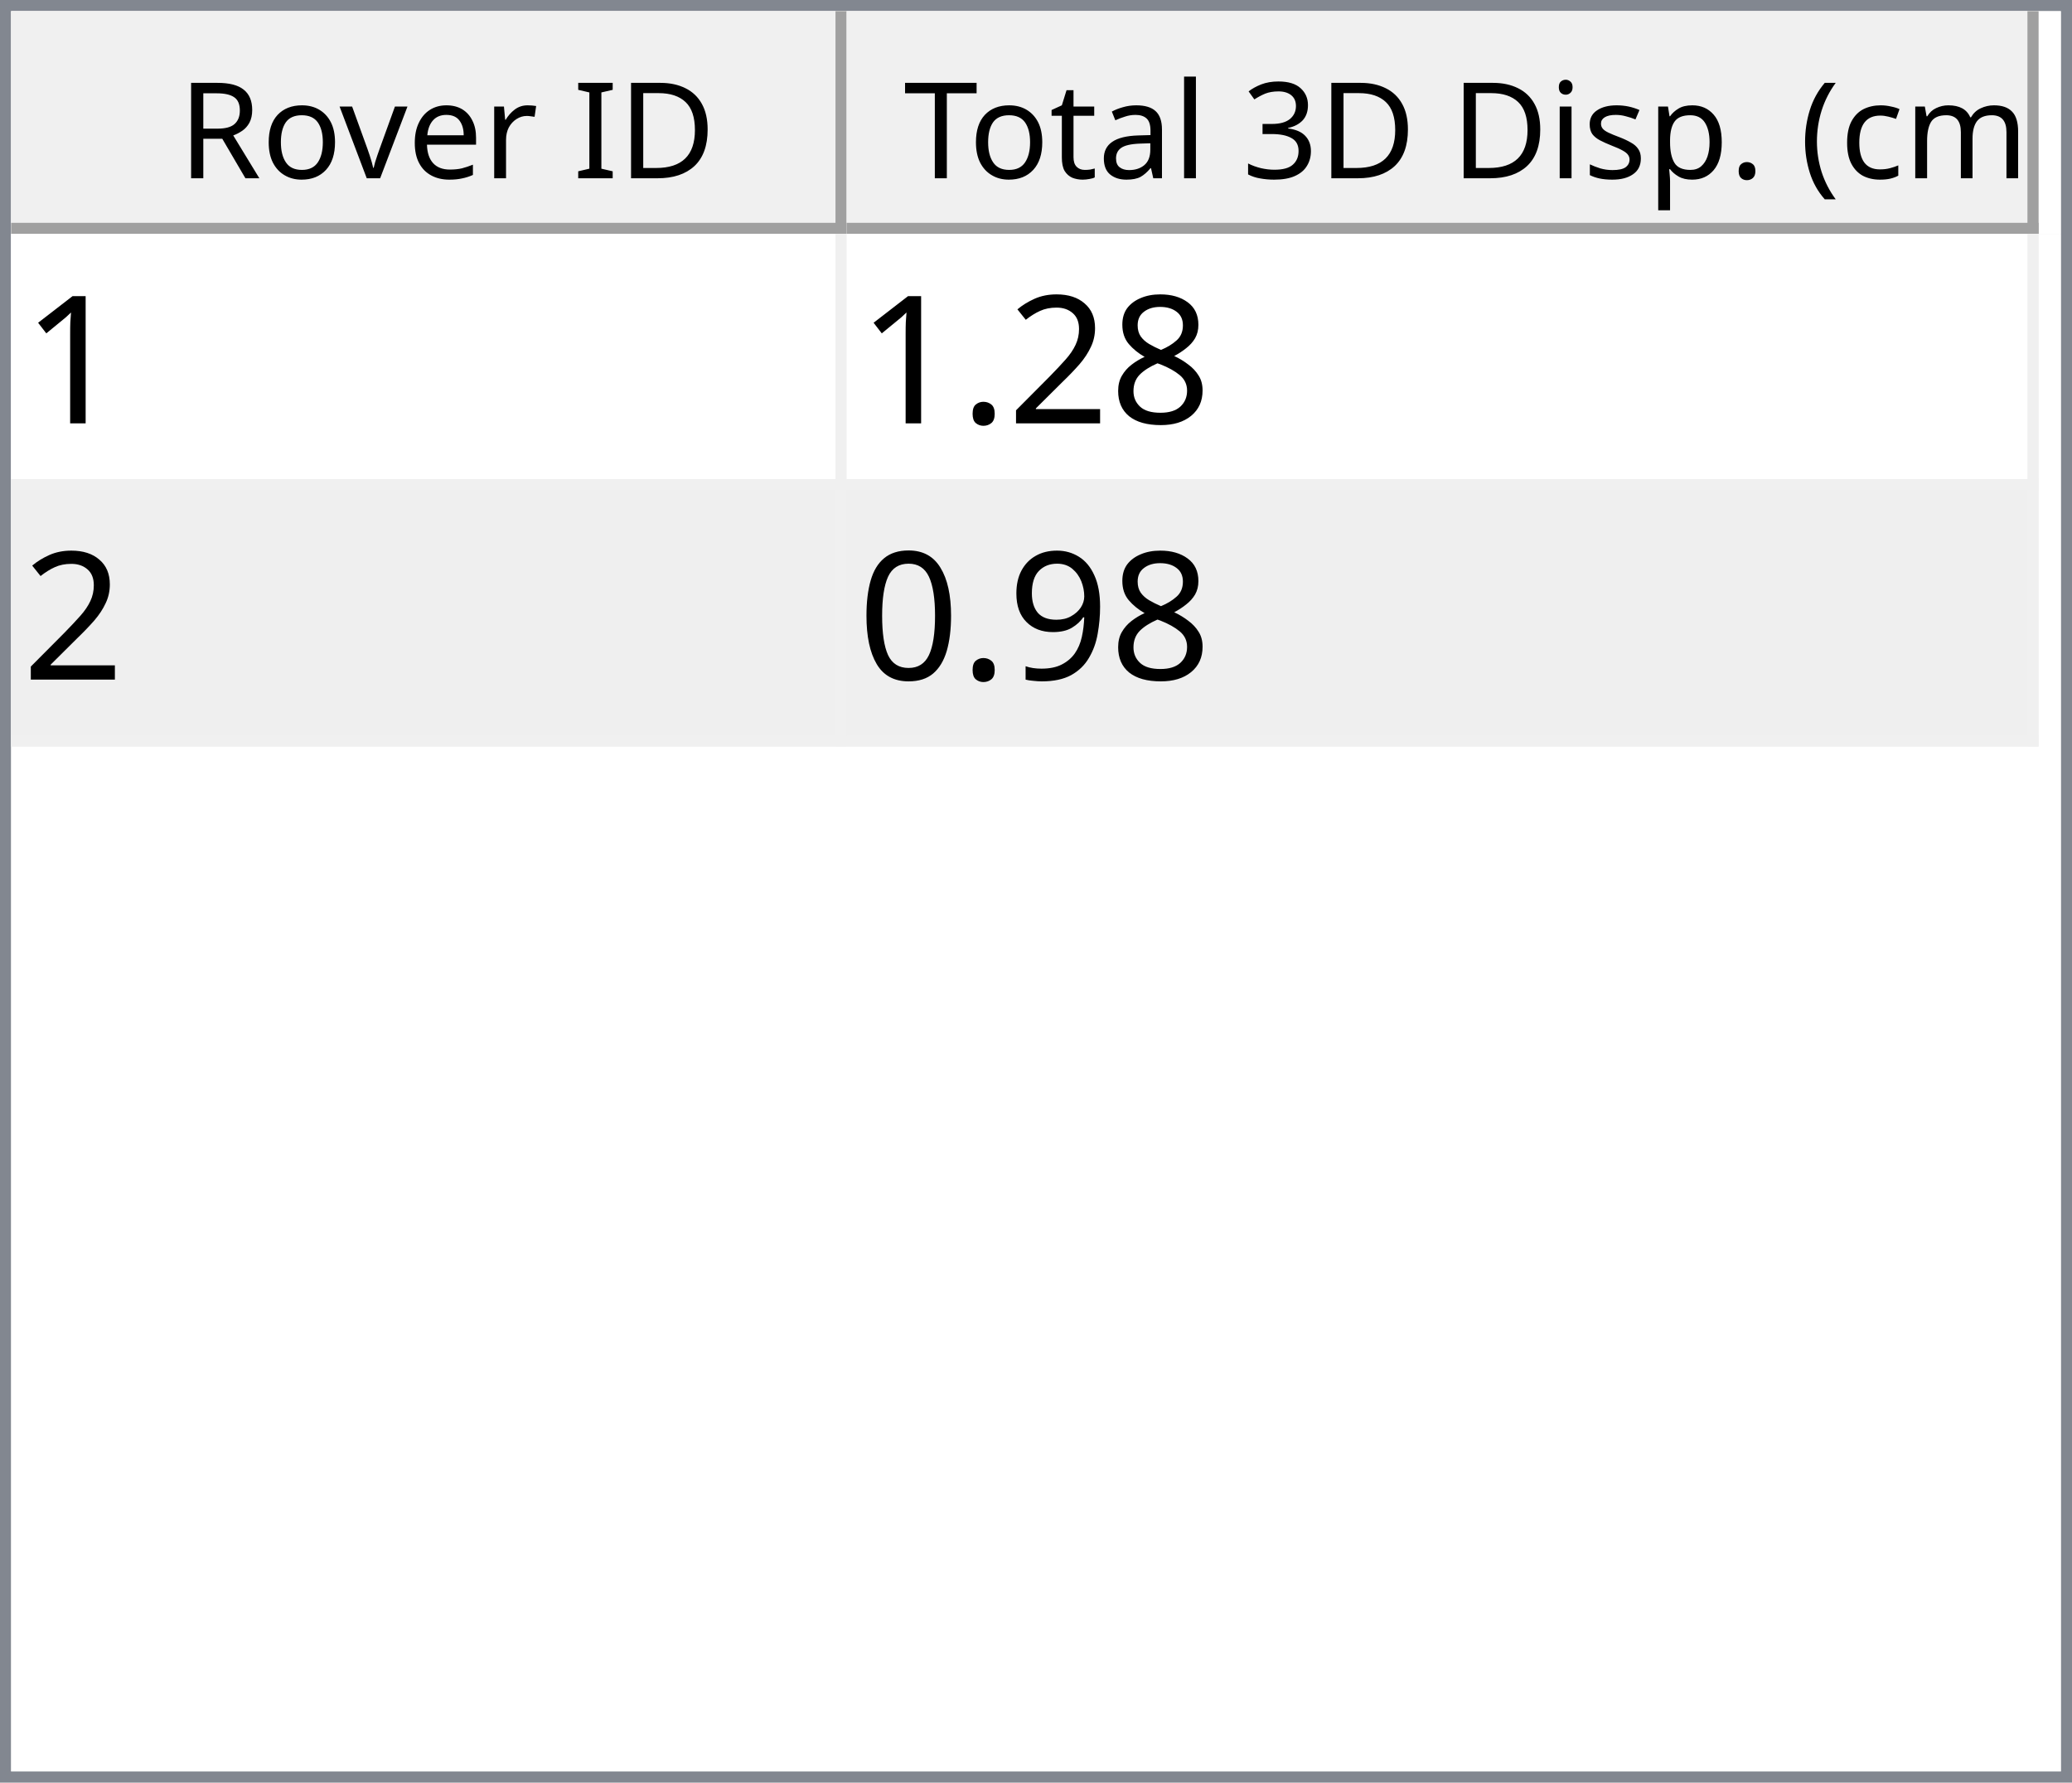
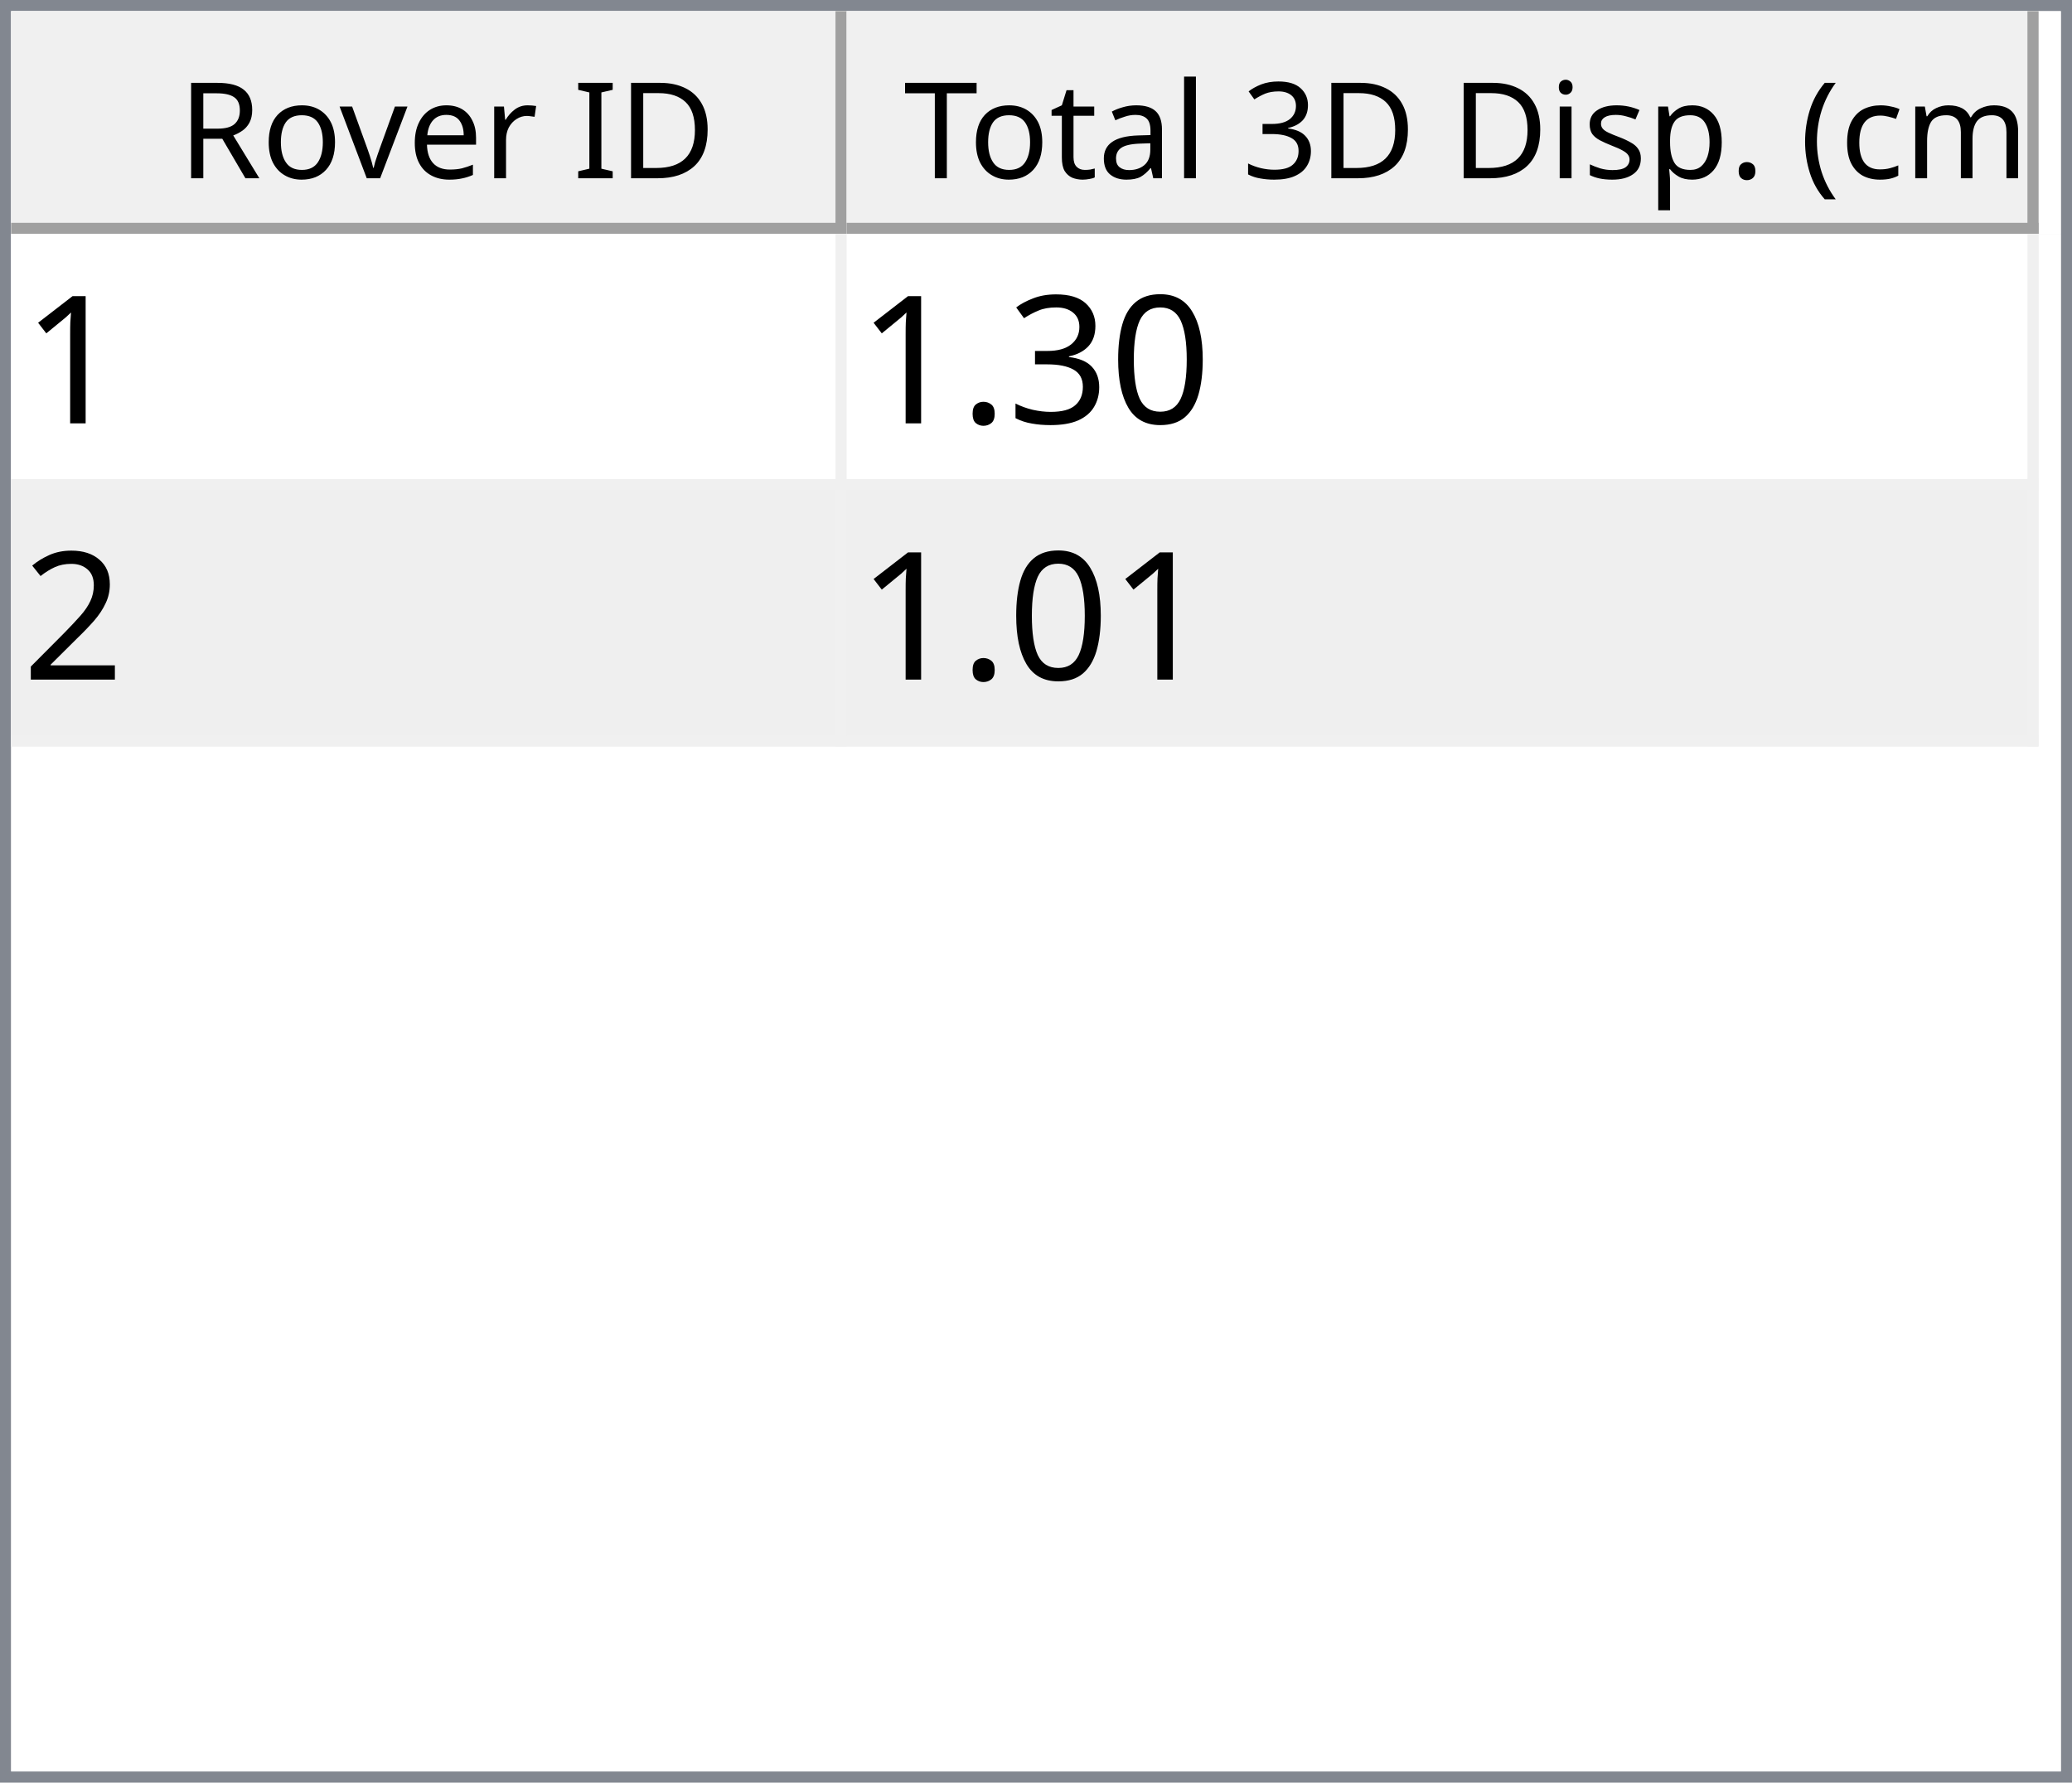
<svg xmlns="http://www.w3.org/2000/svg" style="fill-opacity:1; color-rendering:auto; color-interpolation:auto; text-rendering:auto; stroke:black; stroke-linecap:square; stroke-miterlimit:10; shape-rendering:auto; stroke-opacity:1; fill:black; stroke-dasharray:none; font-weight:normal; stroke-width:1; font-family:'Dialog'; font-style:normal; stroke-linejoin:miter; font-size:12px; stroke-dashoffset:0; image-rendering:auto;" width="186" height="160">
  <defs id="genericDefs" />
  <g>
    <defs id="defs1">
      <clipPath clipPathUnits="userSpaceOnUse" id="clipPath1">
        <path d="M0 0 L186 0 L186 160 L0 160 L0 0 Z" />
      </clipPath>
      <clipPath clipPathUnits="userSpaceOnUse" id="clipPath2">
        <path d="M0 0 L0 160 L186 160 L186 0 Z" />
      </clipPath>
      <clipPath clipPathUnits="userSpaceOnUse" id="clipPath3">
        <path d="M0 0 L0 20 L184 20 L184 0 Z" />
      </clipPath>
      <clipPath clipPathUnits="userSpaceOnUse" id="clipPath4">
        <path d="M0 0 L0 20 L75 20 L75 0 Z" />
      </clipPath>
      <clipPath clipPathUnits="userSpaceOnUse" id="clipPath5">
        <path d="M1 1 L1 19 L74 19 L74 1 Z" />
      </clipPath>
      <clipPath clipPathUnits="userSpaceOnUse" id="clipPath6">
        <path d="M0 0 L0 18 L73 18 L73 0 Z" />
      </clipPath>
      <clipPath clipPathUnits="userSpaceOnUse" id="clipPath7">
        <path d="M-0.5 -0.5 L-0.5 19.5 L74.5 19.5 L74.5 -0.5 Z" />
      </clipPath>
      <clipPath clipPathUnits="userSpaceOnUse" id="clipPath8">
        <path d="M0 0 L0 20 L107 20 L107 0 Z" />
      </clipPath>
      <clipPath clipPathUnits="userSpaceOnUse" id="clipPath9">
        <path d="M1 1 L1 19 L106 19 L106 1 Z" />
      </clipPath>
      <clipPath clipPathUnits="userSpaceOnUse" id="clipPath10">
        <path d="M0 0 L0 18 L105 18 L105 0 Z" />
      </clipPath>
      <clipPath clipPathUnits="userSpaceOnUse" id="clipPath11">
        <path d="M-0.5 -0.5 L-0.5 19.5 L106.5 19.5 L106.5 -0.5 Z" />
      </clipPath>
      <clipPath clipPathUnits="userSpaceOnUse" id="clipPath12">
        <path d="M0 0 L0 138 L184 138 L184 0 Z" />
      </clipPath>
      <clipPath clipPathUnits="userSpaceOnUse" id="clipPath13">
        <path d="M0 0 L0 46 L182 46 L182 0 Z" />
      </clipPath>
      <clipPath clipPathUnits="userSpaceOnUse" id="clipPath14">
        <path d="M-0.5 -0.5 L-0.5 45.5 L181.5 45.5 L181.5 -0.5 Z" />
      </clipPath>
      <clipPath clipPathUnits="userSpaceOnUse" id="clipPath15">
        <path d="M0 0 L0 22 L74 22 L74 0 Z" />
      </clipPath>
      <clipPath clipPathUnits="userSpaceOnUse" id="clipPath16">
        <path d="M0 0 L0 22 L106 22 L106 0 Z" />
      </clipPath>
      <font horiz-adv-x="64.551" id="font1">
        <font-face ascent="107.91" descent="25.098" units-per-em="100" style="font-style:normal; font-family:Segoe UI; font-weight:normal;" />
        <missing-glyph horiz-adv-x="64.551" d="M8.109 0 L8.109 68.266 L56.453 68.266 L56.453 0 L8.109 0 ZM15.328 7.234 L49.219 7.234 L49.219 61.031 L15.328 61.031 L15.328 7.234 Z" />
        <glyph unicode="D" horiz-adv-x="70.117" d="M9.188 0 L9.188 70.016 L28.516 70.016 Q65.531 70.016 65.531 35.891 Q65.531 19.672 55.25 9.836 Q44.969 0 27.734 0 L9.188 0 ZM17.391 62.594 L17.391 7.422 L27.828 7.422 Q41.609 7.422 49.273 14.797 Q56.938 22.172 56.938 35.688 Q56.938 62.594 28.328 62.594 L17.391 62.594 Z" />
        <glyph unicode="I" horiz-adv-x="26.611" d="M17.391 0 L9.188 0 L9.188 70.016 L17.391 70.016 L17.391 0 Z" />
        <glyph unicode=" " horiz-adv-x="27.393" d="" />
        <glyph unicode="r" horiz-adv-x="34.766" d="M34.188 41.891 Q32.078 43.5 28.125 43.5 Q23 43.5 19.555 38.672 Q16.109 33.844 16.109 25.484 L16.109 0 L8.109 0 L8.109 50 L16.109 50 L16.109 39.703 L16.312 39.703 Q18.016 44.969 21.531 47.922 Q25.047 50.875 29.391 50.875 Q32.516 50.875 34.188 50.203 L34.188 41.891 Z" />
        <glyph unicode="e" horiz-adv-x="52.295" d="M48.297 23 L12.984 23 Q13.188 14.656 17.484 10.109 Q21.781 5.562 29.297 5.562 Q37.75 5.562 44.828 11.141 L44.828 3.609 Q38.234 -1.172 27.391 -1.172 Q16.797 -1.172 10.742 5.641 Q4.688 12.453 4.688 24.812 Q4.688 36.469 11.305 43.82 Q17.922 51.172 27.734 51.172 Q37.547 51.172 42.922 44.828 Q48.297 38.484 48.297 27.203 L48.297 23 ZM40.094 29.781 Q40.047 36.719 36.75 40.578 Q33.453 44.438 27.594 44.438 Q21.922 44.438 17.969 40.383 Q14.016 36.328 13.094 29.781 L40.094 29.781 Z" />
        <glyph unicode="v" horiz-adv-x="47.9" d="M47.406 50 L27.484 0 L19.625 0 L0.688 50 L9.469 50 L22.172 13.672 Q23.578 9.672 23.922 6.688 L24.125 6.688 Q24.609 10.453 25.688 13.484 L38.969 50 L47.406 50 Z" />
        <glyph unicode="o" horiz-adv-x="58.594" d="M29 -1.172 Q17.922 -1.172 11.305 5.836 Q4.688 12.844 4.688 24.422 Q4.688 37.016 11.57 44.094 Q18.453 51.172 30.172 51.172 Q41.359 51.172 47.633 44.289 Q53.906 37.406 53.906 25.203 Q53.906 13.234 47.141 6.031 Q40.375 -1.172 29 -1.172 ZM29.594 44.438 Q21.875 44.438 17.383 39.188 Q12.891 33.938 12.891 24.703 Q12.891 15.828 17.43 10.695 Q21.969 5.562 29.594 5.562 Q37.359 5.562 41.531 10.594 Q45.703 15.625 45.703 24.906 Q45.703 34.281 41.531 39.359 Q37.359 44.438 29.594 44.438 Z" />
        <glyph unicode="R" horiz-adv-x="59.814" d="M59.375 0 L49.609 0 L37.891 19.625 Q36.281 22.359 34.766 24.289 Q33.25 26.219 31.664 27.438 Q30.078 28.656 28.25 29.219 Q26.422 29.781 24.125 29.781 L17.391 29.781 L17.391 0 L9.188 0 L9.188 70.016 L30.078 70.016 Q34.672 70.016 38.555 68.867 Q42.438 67.719 45.289 65.375 Q48.141 63.031 49.758 59.547 Q51.375 56.062 51.375 51.375 Q51.375 47.703 50.273 44.656 Q49.172 41.609 47.148 39.211 Q45.125 36.812 42.266 35.133 Q39.406 33.453 35.844 32.516 L35.844 32.328 Q37.594 31.547 38.891 30.547 Q40.188 29.547 41.359 28.18 Q42.531 26.812 43.68 25.078 Q44.828 23.344 46.234 21.047 L59.375 0 ZM17.391 62.594 L17.391 37.203 L28.516 37.203 Q31.594 37.203 34.203 38.133 Q36.812 39.062 38.719 40.797 Q40.625 42.531 41.703 45.047 Q42.781 47.562 42.781 50.688 Q42.781 56.297 39.141 59.445 Q35.5 62.594 28.609 62.594 L17.391 62.594 Z" />
        <glyph unicode=")" horiz-adv-x="30.176" d="M8.297 -15.922 L1.172 -15.922 Q16.406 2.344 16.406 26.812 Q16.406 51.469 1.078 70.016 L8.297 70.016 Q23.531 52.156 23.531 26.703 Q23.531 1.375 8.297 -15.922 Z" />
        <glyph unicode="m" horiz-adv-x="86.133" d="M79.109 0 L71.094 0 L71.094 28.719 Q71.094 37.016 68.531 40.727 Q65.969 44.438 59.906 44.438 Q54.781 44.438 51.195 39.75 Q47.609 35.062 47.609 28.516 L47.609 0 L39.594 0 L39.594 29.688 Q39.594 44.438 28.219 44.438 Q22.953 44.438 19.531 40.016 Q16.109 35.594 16.109 28.516 L16.109 0 L8.109 0 L8.109 50 L16.109 50 L16.109 42.094 L16.312 42.094 Q21.625 51.172 31.844 51.172 Q36.969 51.172 40.773 48.312 Q44.578 45.453 46 40.828 Q51.562 51.172 62.594 51.172 Q79.109 51.172 79.109 30.812 L79.109 0 Z" />
        <glyph unicode="c" horiz-adv-x="46.191" d="M42.188 2.297 Q36.422 -1.172 28.516 -1.172 Q17.828 -1.172 11.258 5.789 Q4.688 12.75 4.688 23.828 Q4.688 36.188 11.766 43.68 Q18.844 51.172 30.672 51.172 Q37.25 51.172 42.281 48.734 L42.281 40.531 Q36.719 44.438 30.375 44.438 Q22.703 44.438 17.797 38.945 Q12.891 33.453 12.891 24.516 Q12.891 15.719 17.508 10.641 Q22.125 5.562 29.891 5.562 Q36.422 5.562 42.188 9.906 L42.188 2.297 Z" />
        <glyph unicode="(" horiz-adv-x="30.176" d="M29.109 -15.922 L21.969 -15.922 Q6.844 1.375 6.844 26.703 Q6.844 52.156 21.969 70.016 L29.203 70.016 Q13.875 51.469 13.875 26.812 Q13.875 2.344 29.109 -15.922 Z" />
        <glyph unicode="." horiz-adv-x="21.68" d="M10.891 -1.078 Q8.641 -1.078 7.055 0.539 Q5.469 2.156 5.469 4.391 Q5.469 6.641 7.055 8.273 Q8.641 9.906 10.891 9.906 Q13.188 9.906 14.797 8.273 Q16.406 6.641 16.406 4.391 Q16.406 2.156 14.797 0.539 Q13.188 -1.078 10.891 -1.078 Z" />
        <glyph unicode="p" horiz-adv-x="58.789" d="M16.312 7.234 L16.109 7.234 L16.109 -23 L8.109 -23 L8.109 50 L16.109 50 L16.109 41.219 L16.312 41.219 Q22.219 51.172 33.594 51.172 Q43.266 51.172 48.688 44.461 Q54.109 37.75 54.109 26.469 Q54.109 13.922 48 6.375 Q41.891 -1.172 31.297 -1.172 Q21.578 -1.172 16.312 7.234 ZM16.109 27.391 L16.109 20.406 Q16.109 14.203 20.141 9.883 Q24.172 5.562 30.375 5.562 Q37.641 5.562 41.773 11.133 Q45.906 16.703 45.906 26.609 Q45.906 34.969 42.047 39.703 Q38.188 44.438 31.594 44.438 Q24.609 44.438 20.359 39.578 Q16.109 34.719 16.109 27.391 Z" />
        <glyph unicode="s" horiz-adv-x="42.432" d="M5.078 1.812 L5.078 10.406 Q11.625 5.562 19.484 5.562 Q30.031 5.562 30.031 12.594 Q30.031 14.594 29.125 15.992 Q28.219 17.391 26.68 18.461 Q25.141 19.531 23.07 20.383 Q21 21.234 18.609 22.172 Q15.281 23.484 12.766 24.828 Q10.25 26.172 8.57 27.859 Q6.891 29.547 6.031 31.695 Q5.172 33.844 5.172 36.719 Q5.172 40.234 6.789 42.945 Q8.406 45.656 11.086 47.484 Q13.766 49.312 17.211 50.242 Q20.656 51.172 24.312 51.172 Q30.812 51.172 35.938 48.922 L35.938 40.828 Q30.422 44.438 23.25 44.438 Q21 44.438 19.195 43.922 Q17.391 43.406 16.094 42.477 Q14.797 41.547 14.086 40.258 Q13.375 38.969 13.375 37.406 Q13.375 35.453 14.086 34.133 Q14.797 32.812 16.164 31.789 Q17.531 30.766 19.484 29.938 Q21.438 29.109 23.922 28.125 Q27.25 26.859 29.883 25.516 Q32.516 24.172 34.375 22.484 Q36.234 20.797 37.234 18.602 Q38.234 16.406 38.234 13.375 Q38.234 9.672 36.602 6.938 Q34.969 4.203 32.234 2.398 Q29.5 0.594 25.93 -0.289 Q22.359 -1.172 18.453 -1.172 Q10.75 -1.172 5.078 1.812 Z" />
        <glyph unicode="i" horiz-adv-x="24.219" d="M12.203 62.703 Q10.062 62.703 8.547 64.164 Q7.031 65.625 7.031 67.875 Q7.031 70.125 8.547 71.609 Q10.062 73.094 12.203 73.094 Q14.406 73.094 15.945 71.609 Q17.484 70.125 17.484 67.875 Q17.484 65.719 15.945 64.211 Q14.406 62.703 12.203 62.703 ZM16.109 0 L8.109 0 L8.109 50 L16.109 50 L16.109 0 Z" />
        <glyph unicode="3" horiz-adv-x="53.906" d="M46.531 19.828 Q46.531 15.094 44.75 11.211 Q42.969 7.328 39.719 4.57 Q36.469 1.812 31.93 0.297 Q27.391 -1.219 21.922 -1.219 Q11.922 -1.219 6 2.594 L6 11.188 Q13.094 5.609 22.219 5.609 Q25.875 5.609 28.828 6.539 Q31.781 7.469 33.906 9.227 Q36.031 10.984 37.18 13.477 Q38.328 15.969 38.328 19.094 Q38.328 32.812 18.797 32.812 L12.984 32.812 L12.984 39.594 L18.5 39.594 Q35.797 39.594 35.797 52.484 Q35.797 64.406 22.609 64.406 Q15.188 64.406 8.688 59.422 L8.688 67.188 Q15.375 71.188 24.609 71.188 Q29 71.188 32.57 69.969 Q36.141 68.75 38.68 66.555 Q41.219 64.359 42.609 61.281 Q44 58.203 44 54.5 Q44 40.672 30.031 36.719 L30.031 36.531 Q33.594 36.141 36.625 34.797 Q39.656 33.453 41.852 31.305 Q44.047 29.156 45.289 26.25 Q46.531 23.344 46.531 19.828 Z" />
        <glyph unicode="l" horiz-adv-x="24.219" d="M16.109 0 L8.109 0 L8.109 74.031 L16.109 74.031 L16.109 0 Z" />
        <glyph unicode="a" horiz-adv-x="50.879" d="M43.891 0 L35.891 0 L35.891 7.812 L35.688 7.812 Q30.469 -1.172 20.312 -1.172 Q12.844 -1.172 8.617 2.781 Q4.391 6.734 4.391 13.281 Q4.391 27.297 20.906 29.594 L35.891 31.688 Q35.891 44.438 25.594 44.438 Q16.547 44.438 9.281 38.281 L9.281 46.484 Q16.656 51.172 26.266 51.172 Q43.891 51.172 43.891 32.516 L43.891 0 ZM35.891 25.297 L23.828 23.641 Q18.266 22.859 15.43 20.875 Q12.594 18.891 12.594 13.875 Q12.594 10.203 15.211 7.883 Q17.828 5.562 22.172 5.562 Q28.125 5.562 32.008 9.742 Q35.891 13.922 35.891 20.312 L35.891 25.297 Z" />
        <glyph unicode="t" horiz-adv-x="33.887" d="M31.297 0.484 Q28.469 -1.078 23.828 -1.078 Q10.688 -1.078 10.688 13.578 L10.688 43.172 L2.094 43.172 L2.094 50 L10.688 50 L10.688 62.203 L18.703 64.797 L18.703 50 L31.297 50 L31.297 43.172 L18.703 43.172 L18.703 14.984 Q18.703 9.969 20.414 7.82 Q22.125 5.672 26.078 5.672 Q29.109 5.672 31.297 7.328 L31.297 0.484 Z" />
        <glyph unicode="T" horiz-adv-x="52.393" d="M50.594 62.594 L30.375 62.594 L30.375 0 L22.172 0 L22.172 62.594 L2 62.594 L2 70.016 L50.594 70.016 L50.594 62.594 Z" />
      </font>
      <font horiz-adv-x="75.0" id="font2">
        <font-face ascent="100.537" descent="21.973" units-per-em="100" style="font-style:normal; font-family:sans-serif; font-weight:normal;" />
        <missing-glyph horiz-adv-x="75.0" d="M12.5 0 L12.5 62.5 L62.5 62.5 L62.5 0 L12.5 0 ZM14.062 1.562 L60.938 1.562 L60.938 60.938 L14.062 60.938 L14.062 1.562 Z" />
        <glyph unicode="1" horiz-adv-x="55.615" d="M37.25 0 L28.469 0 L28.469 56 Q25.297 52.984 20.141 49.953 Q14.984 46.922 10.891 45.406 L10.891 53.906 Q18.266 57.375 23.781 62.305 Q29.297 67.234 31.594 71.875 L37.25 71.875 L37.25 0 Z" />
-         <glyph unicode="8" horiz-adv-x="55.615" d="M17.672 38.812 Q12.203 40.828 9.57 44.539 Q6.938 48.25 6.938 53.422 Q6.938 61.234 12.555 66.555 Q18.172 71.875 27.484 71.875 Q36.859 71.875 42.578 66.43 Q48.297 60.984 48.297 53.172 Q48.297 48.188 45.68 44.508 Q43.062 40.828 37.75 38.812 Q44.344 36.672 47.781 31.883 Q51.219 27.094 51.219 20.453 Q51.219 11.281 44.727 5.031 Q38.234 -1.219 27.641 -1.219 Q17.047 -1.219 10.547 5.055 Q4.047 11.328 4.047 20.703 Q4.047 27.688 7.594 32.398 Q11.141 37.109 17.672 38.812 ZM15.922 53.719 Q15.922 48.641 19.195 45.414 Q22.469 42.188 27.688 42.188 Q32.766 42.188 36.016 45.383 Q39.266 48.578 39.266 53.219 Q39.266 58.062 35.914 61.359 Q32.562 64.656 27.594 64.656 Q22.562 64.656 19.242 61.43 Q15.922 58.203 15.922 53.719 ZM13.094 20.656 Q13.094 16.891 14.875 13.375 Q16.656 9.859 20.172 7.93 Q23.688 6 27.734 6 Q34.031 6 38.133 10.055 Q42.234 14.109 42.234 20.359 Q42.234 26.703 38.016 30.859 Q33.797 35.016 27.438 35.016 Q21.234 35.016 17.164 30.914 Q13.094 26.812 13.094 20.656 Z" />
+         <glyph unicode="0" horiz-adv-x="55.615" d="M4.156 35.297 Q4.156 48 6.766 55.742 Q9.375 63.484 14.523 67.68 Q19.672 71.875 27.484 71.875 Q33.25 71.875 37.594 69.555 Q41.938 67.234 44.773 62.867 Q47.609 58.5 49.219 52.227 Q50.828 45.953 50.828 35.297 Q50.828 22.703 48.242 14.969 Q45.656 7.234 40.508 3.008 Q35.359 -1.219 27.484 -1.219 Q17.141 -1.219 11.234 6.203 Q4.156 15.141 4.156 35.297 ZM13.188 35.297 Q13.188 17.672 17.312 11.836 Q21.438 6 27.484 6 Q33.547 6 37.672 11.859 Q41.797 17.719 41.797 35.297 Q41.797 52.984 37.672 58.789 Q33.547 64.594 27.391 64.594 Q21.344 64.594 17.719 59.469 Q13.188 52.938 13.188 35.297 Z" />
+         <glyph unicode="3" horiz-adv-x="55.615" d="M4.203 18.891 L12.984 20.062 Q14.5 12.594 18.141 9.297 Q21.781 6 27 6 Q33.203 6 37.477 10.297 Q41.75 14.594 41.75 20.953 Q41.75 27 37.797 30.93 Q33.844 34.859 27.734 34.859 Q25.25 34.859 21.531 33.891 L22.516 41.609 Q23.391 41.5 23.922 41.5 Q29.547 41.5 34.039 44.43 Q38.531 47.359 38.531 53.469 Q38.531 58.297 35.258 61.477 Q31.984 64.656 26.812 64.656 Q21.688 64.656 18.266 61.43 Q14.844 58.203 13.875 51.766 L5.078 53.328 Q6.688 62.156 12.398 67.016 Q18.109 71.875 26.609 71.875 Q32.469 71.875 37.398 69.359 Q42.328 66.844 44.945 62.5 Q47.562 58.156 47.562 53.266 Q47.562 48.641 45.07 44.828 Q42.578 41.016 37.703 38.766 Q44.047 37.312 47.562 32.695 Q51.078 28.078 51.078 21.141 Q51.078 11.766 44.242 5.25 Q37.406 -1.266 26.953 -1.266 Q17.531 -1.266 11.305 4.352 Q5.078 9.969 4.203 18.891 Z" />
+         <glyph unicode="." horiz-adv-x="27.783" d="M9.078 0 L9.078 10.016 L19.094 10.016 L19.094 0 L9.078 0 Z" />
        <glyph unicode="2" horiz-adv-x="55.615" d="M50.344 8.453 L50.344 0 L3.031 0 Q2.938 3.172 4.047 6.109 Q5.859 10.938 9.836 15.625 Q13.812 20.312 21.344 26.469 Q33.016 36.031 37.117 41.625 Q41.219 47.219 41.219 52.203 Q41.219 57.422 37.477 61.008 Q33.734 64.594 27.734 64.594 Q21.391 64.594 17.578 60.789 Q13.766 56.984 13.719 50.25 L4.688 51.172 Q5.609 61.281 11.664 66.578 Q17.719 71.875 27.938 71.875 Q38.234 71.875 44.242 66.164 Q50.25 60.453 50.25 52 Q50.25 47.703 48.492 43.555 Q46.734 39.406 42.656 34.812 Q38.578 30.219 29.109 22.219 Q21.188 15.578 18.945 13.211 Q16.703 10.844 15.234 8.453 L50.344 8.453 Z" />
-         <glyph unicode="." horiz-adv-x="27.783" d="M9.078 0 L9.078 10.016 L19.094 10.016 L19.094 0 L9.078 0 Z" />
-         <glyph unicode="9" horiz-adv-x="55.615" d="M5.469 16.547 L13.922 17.328 Q14.984 11.375 18.016 8.688 Q21.047 6 25.781 6 Q29.828 6 32.883 7.859 Q35.938 9.719 37.891 12.82 Q39.844 15.922 41.164 21.195 Q42.484 26.469 42.484 31.938 Q42.484 32.516 42.438 33.688 Q39.797 29.5 35.234 26.883 Q30.672 24.266 25.344 24.266 Q16.453 24.266 10.305 30.711 Q4.156 37.156 4.156 47.703 Q4.156 58.594 10.578 65.234 Q17 71.875 26.656 71.875 Q33.641 71.875 39.43 68.117 Q45.219 64.359 48.219 57.398 Q51.219 50.438 51.219 37.25 Q51.219 23.531 48.242 15.406 Q45.266 7.281 39.383 3.031 Q33.5 -1.219 25.594 -1.219 Q17.188 -1.219 11.867 3.445 Q6.547 8.109 5.469 16.547 ZM41.453 48.141 Q41.453 55.719 37.43 60.156 Q33.406 64.594 27.734 64.594 Q21.875 64.594 17.531 59.812 Q13.188 55.031 13.188 47.406 Q13.188 40.578 17.312 36.305 Q21.438 32.031 27.484 32.031 Q33.594 32.031 37.523 36.305 Q41.453 40.578 41.453 48.141 Z" />
-         <glyph unicode="0" horiz-adv-x="55.615" d="M4.156 35.297 Q4.156 48 6.766 55.742 Q9.375 63.484 14.523 67.68 Q19.672 71.875 27.484 71.875 Q33.25 71.875 37.594 69.555 Q41.938 67.234 44.773 62.867 Q47.609 58.5 49.219 52.227 Q50.828 45.953 50.828 35.297 Q50.828 22.703 48.242 14.969 Q45.656 7.234 40.508 3.008 Q35.359 -1.219 27.484 -1.219 Q17.141 -1.219 11.234 6.203 Q4.156 15.141 4.156 35.297 ZM13.188 35.297 Q13.188 17.672 17.312 11.836 Q21.438 6 27.484 6 Q33.547 6 37.672 11.859 Q41.797 17.719 41.797 35.297 Q41.797 52.984 37.672 58.789 Q33.547 64.594 27.391 64.594 Q21.344 64.594 17.719 59.469 Q13.188 52.938 13.188 35.297 Z" />
      </font>
    </defs>
    <g style="fill:white; stroke:white;">
      <rect x="0" y="0" width="186" style="clip-path:url(#clipPath1); stroke:none;" height="160" />
    </g>
    <g style="fill:white; text-rendering:optimizeSpeed; color-rendering:optimizeSpeed; image-rendering:optimizeSpeed; shape-rendering:crispEdges; stroke:white; color-interpolation:sRGB;">
      <rect x="0" width="186" height="160" y="0" style="stroke:none;" />
      <path style="stroke:none;" d="M0 160 L186 160 L186 0 L0 0 Z" />
    </g>
    <g style="fill:rgb(240,240,240); font-family:'Segoe UI'; stroke:rgb(240,240,240);">
      <rect x="0" y="0" width="186" style="clip-path:url(#clipPath2); stroke:none;" height="160" />
    </g>
    <g style="fill:rgb(130,135,144); font-family:'Segoe UI'; stroke:rgb(130,135,144);">
      <path d="M0 0 L186 0 L186 160 L0 160 L0 0 ZM1 1 L185 1 L185 159 L1 159 L1 1 Z" style="fill-rule:evenodd; clip-path:url(#clipPath2); stroke:none;" />
    </g>
    <g style="fill:white; font-family:'Segoe UI'; stroke:white;" transform="translate(1,1)">
      <rect x="0" y="0" width="184" style="clip-path:url(#clipPath3); stroke:none;" height="20" />
    </g>
    <g style="fill:rgb(240,240,240); font-family:'Segoe UI'; stroke:rgb(240,240,240);" transform="translate(1,1)">
      <rect x="0" y="0" width="75" style="clip-path:url(#clipPath4); stroke:none;" height="20" />
    </g>
    <g style="font-family:'Segoe UI';" transform="translate(2,2)">
      <text x="14" xml:space="preserve" y="14" style="clip-path:url(#clipPath6); stroke:none;">Rover ID</text>
    </g>
    <g style="fill:rgb(160,160,160); font-family:'Segoe UI'; stroke:rgb(160,160,160); stroke-linejoin:bevel;" transform="translate(1.5,1.5)">
      <line x1="74" x2="74" y1="0" style="fill:none; clip-path:url(#clipPath7);" y2="19" />
    </g>
    <g style="fill:rgb(160,160,160); font-family:'Segoe UI'; stroke:rgb(160,160,160); stroke-linejoin:bevel;" transform="matrix(1,0,0,1,1,1) translate(0.5,0.5)">
      <line x1="0" x2="74" y1="19" style="fill:none; clip-path:url(#clipPath7);" y2="19" />
    </g>
    <g style="fill:rgb(240,240,240); font-family:'Segoe UI'; stroke:rgb(240,240,240);" transform="translate(76,1)">
      <rect x="0" y="0" width="107" style="clip-path:url(#clipPath8); stroke:none;" height="20" />
    </g>
    <g style="font-family:'Segoe UI';" transform="translate(77,2)">
      <text x="1" xml:space="preserve" y="14" style="clip-path:url(#clipPath10); stroke:none;"> Total 3D Disp. (cm)</text>
    </g>
    <g style="fill:rgb(160,160,160); font-family:'Segoe UI'; stroke:rgb(160,160,160); stroke-linejoin:bevel;" transform="translate(76.5,1.5)">
      <line x1="106" x2="106" y1="0" style="fill:none; clip-path:url(#clipPath11);" y2="19" />
    </g>
    <g style="fill:rgb(160,160,160); font-family:'Segoe UI'; stroke:rgb(160,160,160); stroke-linejoin:bevel;" transform="matrix(1,0,0,1,76,1) translate(0.5,0.5)">
      <line x1="0" x2="106" y1="19" style="fill:none; clip-path:url(#clipPath11);" y2="19" />
    </g>
    <g style="fill:white; font-family:'Segoe UI'; stroke:white;" transform="translate(1,21)">
      <rect x="0" y="0" width="184" style="clip-path:url(#clipPath12); stroke:none;" height="138" />
    </g>
    <g style="fill:rgb(240,240,240); font-size:16px; font-family:sans-serif; stroke:rgb(240,240,240);" transform="translate(1,21)">
      <rect x="0" y="0" width="182" style="clip-path:url(#clipPath13); stroke:none;" height="46" />
      <line transform="translate(0.5,0.5)" x1="0" x2="181" y1="22" style="clip-path:url(#clipPath14); fill:none; stroke-linejoin:bevel;" y2="22" />
    </g>
    <g transform="matrix(1,0,0,1,1,21) translate(0.5,0.5)" style="fill:rgb(240,240,240); font-size:16px; font-family:sans-serif; stroke:rgb(240,240,240); stroke-linejoin:bevel;">
      <line x1="0" x2="181" y1="45" style="fill:none; clip-path:url(#clipPath14);" y2="45" />
    </g>
    <g transform="matrix(1,0,0,1,1,21) translate(0.5,0.5)" style="fill:rgb(240,240,240); font-size:16px; font-family:sans-serif; stroke:rgb(240,240,240); stroke-linejoin:bevel;">
      <line x1="74" x2="74" y1="0" style="fill:none; clip-path:url(#clipPath14);" y2="45" />
    </g>
    <g transform="matrix(1,0,0,1,1,21) translate(0.5,0.5)" style="fill:rgb(240,240,240); font-size:16px; font-family:sans-serif; stroke:rgb(240,240,240); stroke-linejoin:bevel;">
      <line x1="181" x2="181" y1="0" style="fill:none; clip-path:url(#clipPath14);" y2="45" />
    </g>
    <g style="fill:white; font-size:16px; font-family:sans-serif; stroke:white;" transform="matrix(1,0,0,1,1,21)">
      <rect x="0" y="0" width="74" style="clip-path:url(#clipPath15); stroke:none;" height="22" />
      <text x="1" y="17" style="fill:black; clip-path:url(#clipPath15); stroke:none;" xml:space="preserve">1</text>
    </g>
    <g style="fill:white; font-size:16px; font-family:sans-serif; stroke:white;" transform="matrix(1,0,0,1,1,21) translate(75,0)">
      <rect x="0" y="0" width="106" style="clip-path:url(#clipPath16); stroke:none;" height="22" />
-       <text x="1" y="17" style="fill:black; clip-path:url(#clipPath16); stroke:none;" xml:space="preserve">1.28</text>
+       <text x="1" y="17" style="fill:black; clip-path:url(#clipPath16); stroke:none;" xml:space="preserve">1.30</text>
    </g>
    <g style="fill:rgb(239,239,239); font-size:16px; font-family:sans-serif; stroke:rgb(239,239,239);" transform="matrix(1,0,0,1,1,21) translate(0,23)">
      <rect x="0" y="0" width="74" style="clip-path:url(#clipPath15); stroke:none;" height="22" />
      <text x="1" y="17" style="fill:black; clip-path:url(#clipPath15); stroke:none;" xml:space="preserve">2</text>
    </g>
    <g style="fill:rgb(239,239,239); font-size:16px; font-family:sans-serif; stroke:rgb(239,239,239);" transform="matrix(1,0,0,1,1,21) translate(75,23)">
      <rect x="0" y="0" width="106" style="clip-path:url(#clipPath16); stroke:none;" height="22" />
-       <text x="1" y="17" style="fill:black; clip-path:url(#clipPath16); stroke:none;" xml:space="preserve">0.98</text>
+       <text x="1" y="17" style="fill:black; clip-path:url(#clipPath16); stroke:none;" xml:space="preserve">1.01</text>
    </g>
  </g>
</svg>
